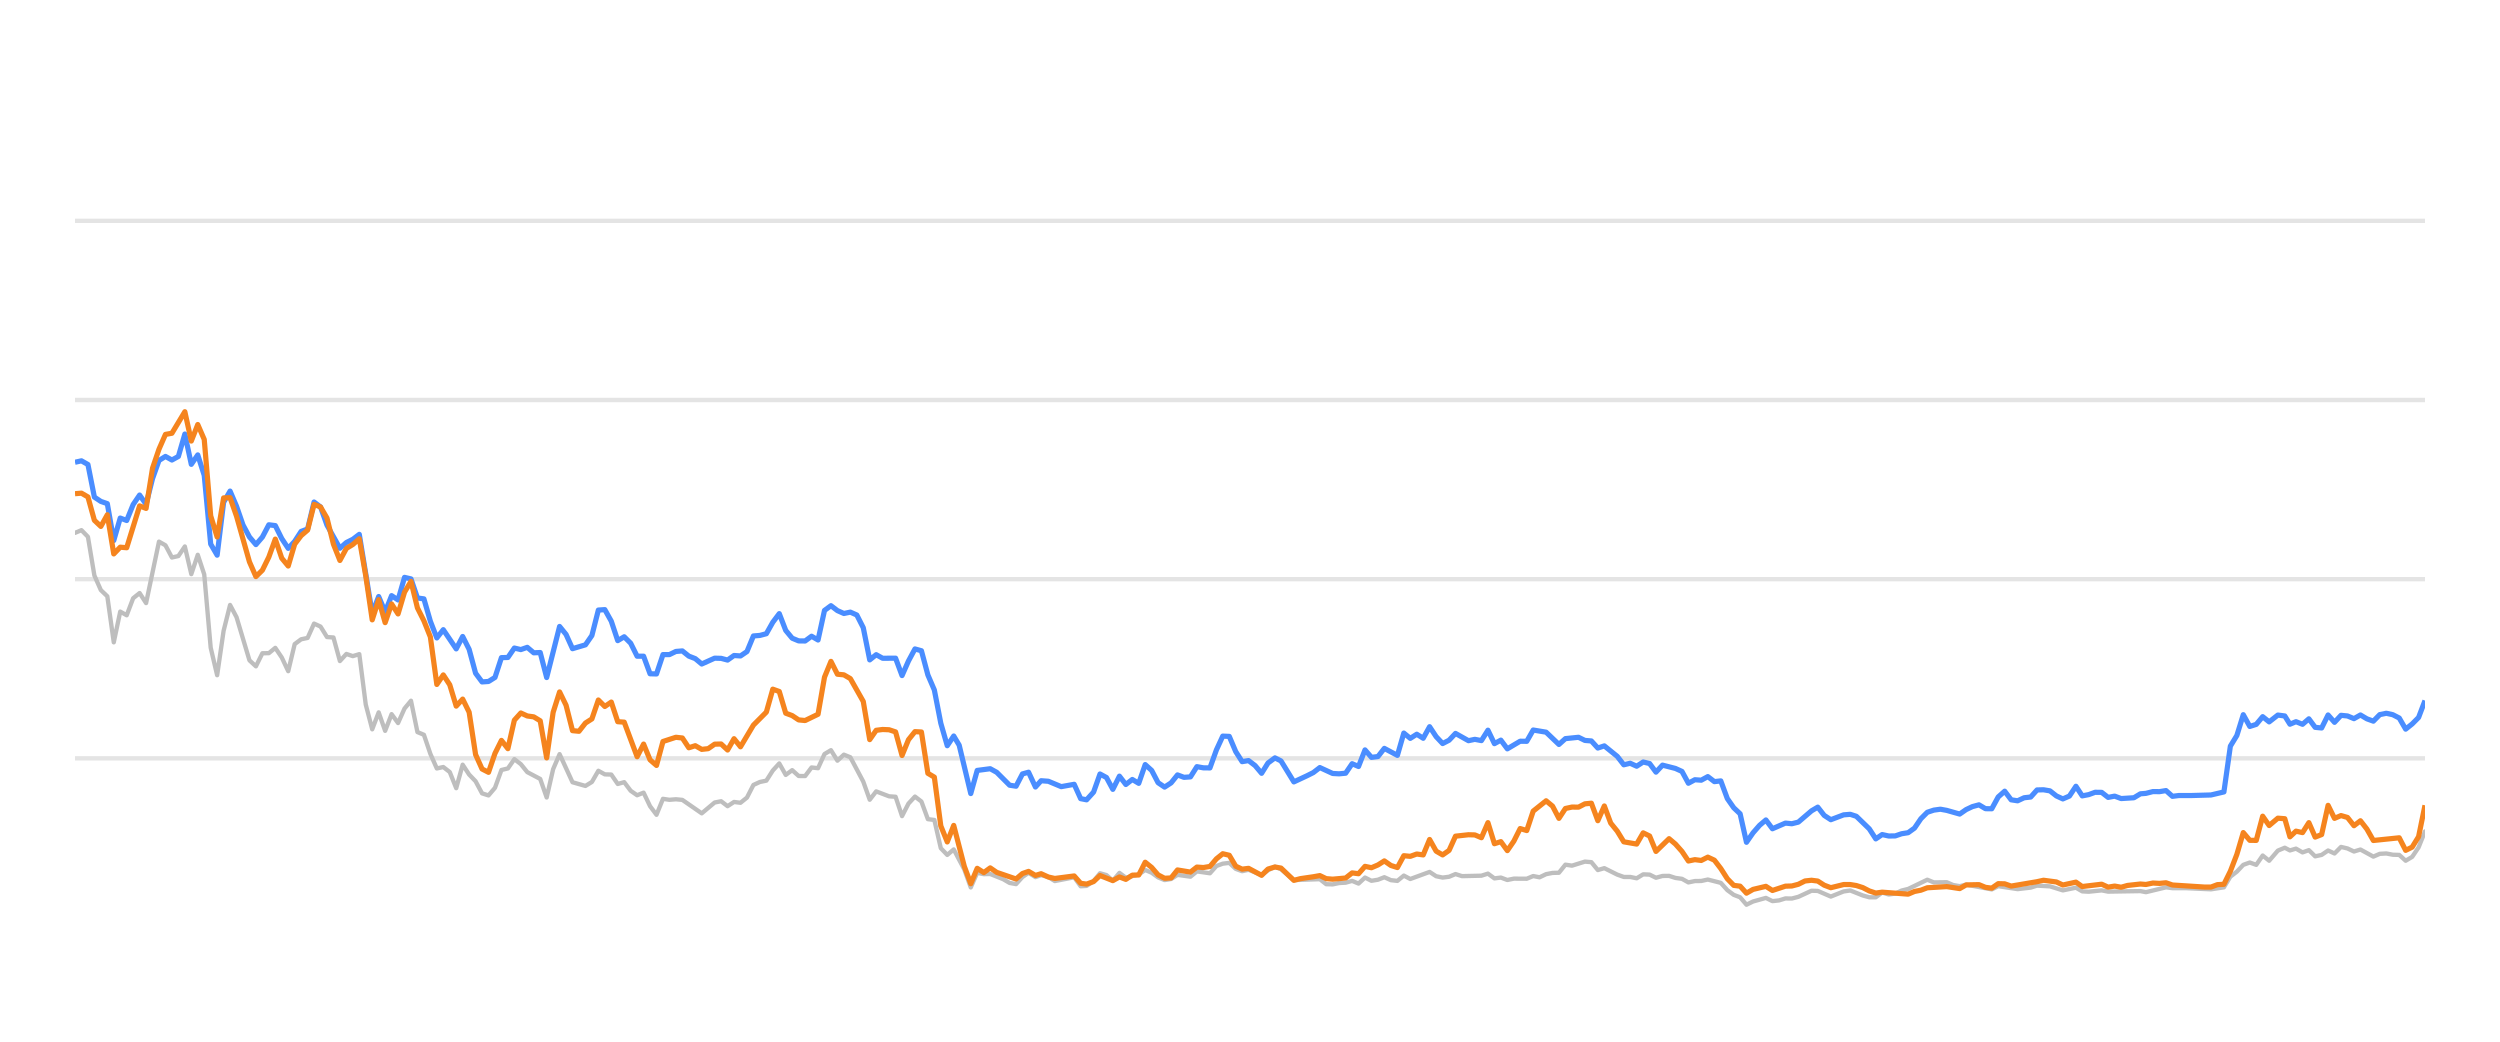
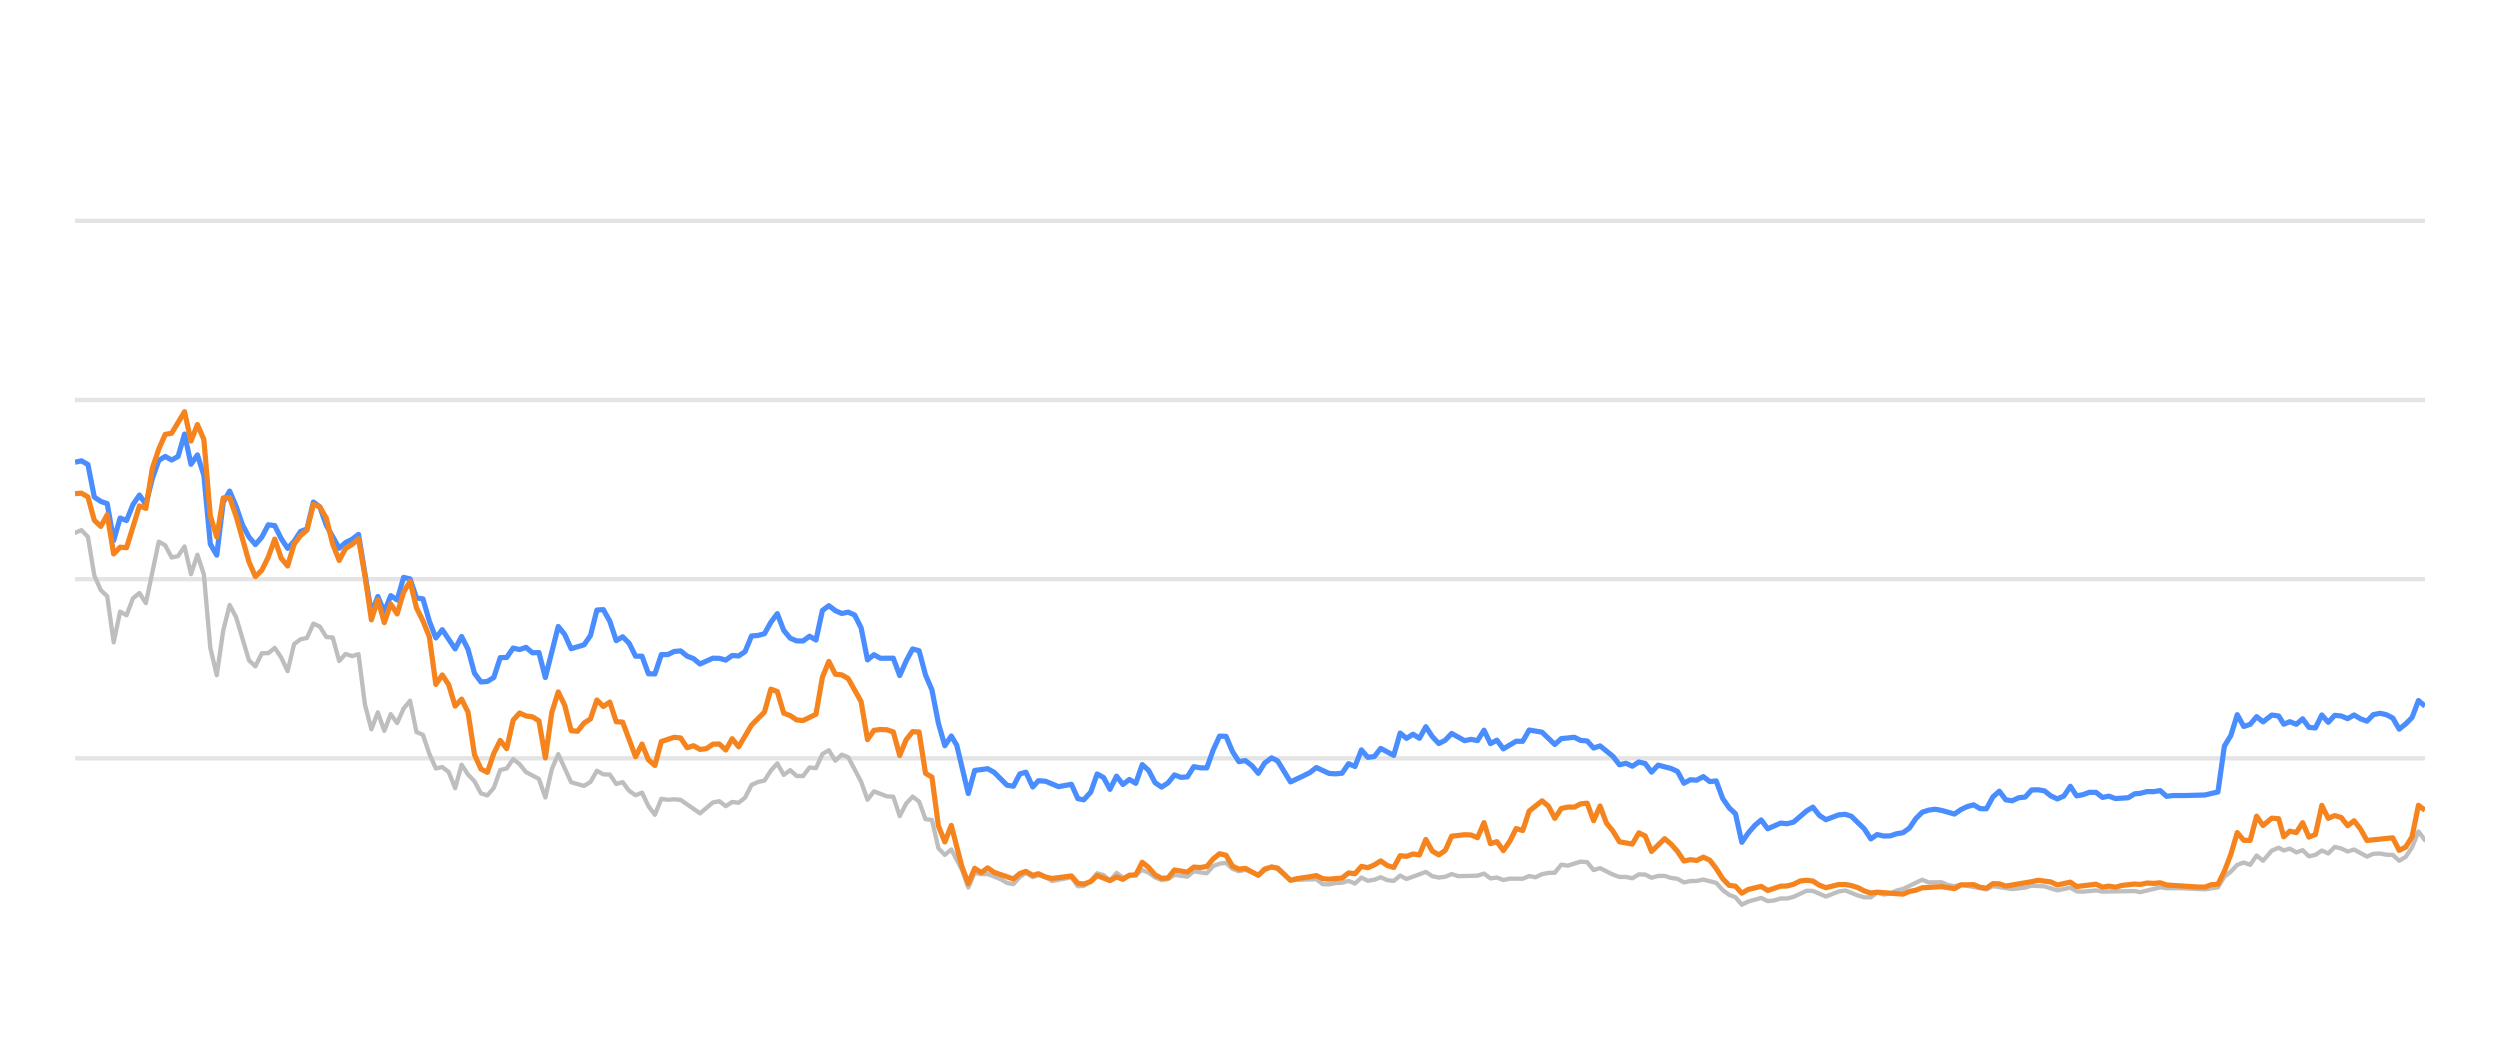
<svg xmlns="http://www.w3.org/2000/svg" width="288pt" height="120pt" viewBox="0 0 288 120" version="1.1">
  <defs>
    <style type="text/css">*{stroke-linejoin: round; stroke-linecap: butt}</style>
  </defs>
  <g id="figure_1">
    <g id="patch_1">
      <path d="M 0 120  L 288 120  L 288 0  L 0 0  L 0 120  z " style="fill: none; opacity: 0" />
    </g>
    <g id="axes_1">
      <g id="patch_2">
        <path d="M 8.64 108  L 279.36 108  L 279.36 4.8  L 8.64 4.8  L 8.64 108  z " style="fill: none" />
      </g>
      <g id="matplotlib.axis_1" />
      <g id="matplotlib.axis_2" />
      <g id="line2d_1">
-         <path d="M 8.64 87.36  L 279.36 87.36  " clip-path="url(#p6dafd81bb0)" style="fill: none; stroke: #b2b2b2; stroke-opacity: 0.35; stroke-width: 0.5; stroke-linecap: square" />
+         <path d="M 8.64 87.36  L 279.36 87.36  " clip-path="url(#p01c3def107)" style="fill: none; stroke: #b2b2b2; stroke-opacity: 0.35; stroke-width: 0.5; stroke-linecap: square" />
      </g>
      <g id="line2d_2">
-         <path d="M 8.64 66.72  L 279.36 66.72  " clip-path="url(#p6dafd81bb0)" style="fill: none; stroke: #b2b2b2; stroke-opacity: 0.35; stroke-width: 0.5; stroke-linecap: square" />
+         <path d="M 8.64 66.72  L 279.36 66.72  " clip-path="url(#p01c3def107)" style="fill: none; stroke: #b2b2b2; stroke-opacity: 0.35; stroke-width: 0.5; stroke-linecap: square" />
      </g>
      <g id="line2d_3">
-         <path d="M 8.64 46.08  L 279.36 46.08  " clip-path="url(#p6dafd81bb0)" style="fill: none; stroke: #b2b2b2; stroke-opacity: 0.35; stroke-width: 0.5; stroke-linecap: square" />
+         <path d="M 8.64 46.08  L 279.36 46.08  " clip-path="url(#p01c3def107)" style="fill: none; stroke: #b2b2b2; stroke-opacity: 0.35; stroke-width: 0.5; stroke-linecap: square" />
      </g>
      <g id="line2d_4">
-         <path d="M 8.64 25.44  L 279.36 25.44  " clip-path="url(#p6dafd81bb0)" style="fill: none; stroke: #b2b2b2; stroke-opacity: 0.35; stroke-width: 0.5; stroke-linecap: square" />
+         <path d="M 8.64 25.44  L 279.36 25.44  " clip-path="url(#p01c3def107)" style="fill: none; stroke: #b2b2b2; stroke-opacity: 0.35; stroke-width: 0.5; stroke-linecap: square" />
      </g>
      <g id="line2d_5">
-         <path d="M 8.64 61.385  L 9.384 61.075  L 10.129 61.839  L 10.873 66.297  L 11.617 67.979  L 12.362 68.691  L 13.106 73.996  L 13.85 70.456  L 14.595 70.879  L 15.339 68.918  L 16.083 68.32  L 16.828 69.475  L 18.316 62.396  L 19.061 62.819  L 19.805 64.223  L 20.549 64.057  L 21.294 62.953  L 22.038 66.142  L 22.782 63.913  L 23.527 66.173  L 24.271 74.615  L 25.015 77.783  L 25.76 72.664  L 26.504 69.692  L 27.248 71.096  L 28.737 76.07  L 29.481 76.761  L 30.226 75.255  L 30.97 75.244  L 31.714 74.635  L 32.458 75.74  L 33.203 77.319  L 33.947 74.202  L 34.691 73.645  L 35.436 73.49  L 36.18 71.839  L 36.924 72.179  L 37.669 73.387  L 38.413 73.438  L 39.157 76.152  L 39.902 75.337  L 40.646 75.585  L 41.39 75.358  L 42.135 81.168  L 42.879 84.016  L 43.623 82.066  L 44.368 84.192  L 45.112 82.272  L 45.856 83.294  L 46.601 81.622  L 47.345 80.724  L 48.089 84.336  L 48.834 84.646  L 49.578 86.844  L 50.322 88.526  L 51.067 88.361  L 51.811 88.939  L 52.555 90.797  L 53.3 88.093  L 54.044 89.228  L 54.788 90.002  L 55.533 91.395  L 56.277 91.632  L 57.021 90.755  L 57.766 88.702  L 58.51 88.526  L 59.254 87.453  L 59.999 88.031  L 60.743 88.949  L 62.232 89.734  L 62.976 91.87  L 63.72 88.609  L 64.465 86.875  L 65.953 90.115  L 67.442 90.539  L 68.186 90.084  L 68.931 88.794  L 69.675 89.207  L 70.419 89.228  L 71.164 90.312  L 71.908 90.105  L 72.652 91.096  L 73.397 91.612  L 74.141 91.313  L 74.885 92.871  L 75.629 93.862  L 76.374 92.025  L 77.118 92.138  L 77.862 92.076  L 78.607 92.148  L 80.84 93.696  L 82.328 92.448  L 83.073 92.303  L 83.817 92.871  L 84.561 92.386  L 85.306 92.479  L 86.05 91.88  L 86.794 90.425  L 87.539 90.084  L 88.283 89.93  L 89.027 88.764  L 89.772 87.948  L 90.516 89.269  L 91.26 88.722  L 92.005 89.393  L 92.749 89.403  L 93.493 88.413  L 94.238 88.495  L 94.982 86.865  L 95.726 86.421  L 96.471 87.628  L 97.215 86.937  L 97.959 87.236  L 99.448 90.043  L 100.192 92.128  L 100.937 91.168  L 102.425 91.736  L 103.17 91.787  L 103.914 94.016  L 104.658 92.572  L 105.403 91.767  L 106.147 92.334  L 106.891 94.367  L 107.636 94.46  L 108.38 97.711  L 109.124 98.485  L 109.869 97.855  L 111.088 100.167  L 111.832 102.231  L 112.574 100.549  L 113.335 100.704  L 114.073 100.683  L 115.564 101.282  L 116.306 101.715  L 117.05 101.849  L 117.786 101.034  L 118.491 100.549  L 119.283 101.044  L 119.934 100.817  L 120.77 101.034  L 121.514 101.498  L 123.746 101.065  L 124.493 102.097  L 125.174 102.056  L 125.979 101.498  L 126.72 100.601  L 127.463 100.807  L 128.198 101.457  L 128.959 100.559  L 129.696 101.106  L 131.182 100.745  L 131.928 100.219  L 132.672 100.539  L 133.411 101.075  L 134.162 101.385  L 134.909 101.261  L 135.648 100.786  L 137.14 100.993  L 137.883 100.384  L 139.385 100.601  L 140.131 99.765  L 140.862 99.496  L 141.612 99.403  L 142.357 100.095  L 143.094 100.363  L 143.834 100.198  L 145.335 100.797  L 146.073 100.26  L 146.873 99.837  L 147.571 100.136  L 149.053 101.385  L 152.044 101.282  L 152.779 101.86  L 153.524 101.88  L 154.262 101.725  L 155.018 101.684  L 155.764 101.478  L 156.503 101.787  L 157.249 101.096  L 157.991 101.467  L 158.742 101.344  L 159.475 101.055  L 160.232 101.395  L 160.98 101.478  L 161.72 100.869  L 162.464 101.261  L 164.69 100.446  L 165.444 100.941  L 166.191 101.096  L 166.932 101.003  L 167.674 100.693  L 168.421 100.931  L 170.659 100.879  L 171.411 100.642  L 172.157 101.189  L 172.899 101.096  L 173.645 101.375  L 174.397 101.22  L 175.882 101.23  L 176.626 100.92  L 177.354 101.065  L 178.111 100.704  L 178.856 100.559  L 179.588 100.539  L 180.335 99.61  L 181.094 99.723  L 182.579 99.259  L 183.326 99.321  L 184.07 100.229  L 184.818 100.012  L 186.308 100.755  L 187.06 101.024  L 187.799 101.024  L 188.546 101.178  L 189.294 100.724  L 190.033 100.755  L 190.767 101.117  L 191.523 100.91  L 192.277 100.9  L 193.01 101.137  L 193.762 101.24  L 194.504 101.653  L 195.249 101.498  L 195.983 101.488  L 196.742 101.323  L 198.235 101.705  L 198.987 102.541  L 199.729 103.088  L 200.461 103.366  L 201.194 104.223  L 201.954 103.851  L 203.432 103.439  L 204.184 103.81  L 204.933 103.728  L 205.68 103.5  L 206.419 103.511  L 207.169 103.315  L 208.686 102.613  L 209.407 102.634  L 210.91 103.284  L 212.384 102.696  L 213.15 102.582  L 214.597 103.16  L 215.341 103.366  L 216.089 103.366  L 216.824 102.819  L 217.583 103.046  L 218.333 102.943  L 219.062 102.592  L 219.818 102.407  L 222.026 101.344  L 222.782 101.653  L 224.266 101.633  L 224.99 101.952  L 225.757 102.087  L 226.5 101.911  L 229.451 102.458  L 230.195 102.087  L 232.427 102.427  L 233.937 102.252  L 234.667 102.025  L 236.155 102.107  L 237.642 102.572  L 239.147 102.262  L 239.873 102.685  L 240.62 102.726  L 242.113 102.572  L 242.857 102.716  L 246.574 102.654  L 247.212 102.778  L 249.522 102.221  L 250.263 102.314  L 251.763 102.314  L 254.707 102.448  L 256.194 102.221  L 256.938 100.993  L 257.686 100.415  L 258.426 99.63  L 259.175 99.362  L 259.919 99.63  L 260.661 98.557  L 261.408 99.156  L 262.41 97.99  L 263.207 97.659  L 263.801 97.969  L 264.497 97.763  L 265.252 98.196  L 265.981 97.938  L 266.707 98.65  L 267.451 98.485  L 268.196 97.979  L 268.936 98.32  L 269.685 97.566  L 270.433 97.742  L 271.178 98.093  L 271.923 97.866  L 273.411 98.681  L 274.149 98.361  L 274.903 98.32  L 275.65 98.464  L 276.392 98.485  L 277.133 99.156  L 277.882 98.712  L 278.62 97.618  L 279.36 95.781  L 279.36 95.781  " clip-path="url(#p6dafd81bb0)" style="fill: none; stroke: #bebebe; stroke-width: 0.5; stroke-linecap: round" />
+         <path d="M 8.64 61.385  L 9.382 61.075  L 10.125 61.839  L 10.867 66.297  L 11.609 67.979  L 12.351 68.691  L 13.094 73.996  L 13.836 70.456  L 14.578 70.879  L 15.32 68.918  L 16.063 68.32  L 16.805 69.475  L 18.289 62.396  L 19.032 62.819  L 19.774 64.223  L 20.516 64.057  L 21.258 62.953  L 22.001 66.142  L 22.743 63.913  L 23.485 66.173  L 24.227 74.615  L 24.97 77.783  L 25.712 72.664  L 26.454 69.692  L 27.196 71.096  L 28.681 76.07  L 29.423 76.761  L 30.165 75.255  L 30.908 75.244  L 31.65 74.635  L 32.392 75.74  L 33.134 77.319  L 33.877 74.202  L 34.619 73.645  L 35.361 73.49  L 36.104 71.839  L 36.846 72.179  L 37.588 73.387  L 38.33 73.438  L 39.073 76.152  L 39.815 75.337  L 40.557 75.585  L 41.299 75.358  L 42.042 81.168  L 42.784 84.016  L 43.526 82.066  L 44.268 84.192  L 45.011 82.272  L 45.753 83.294  L 46.495 81.622  L 47.237 80.724  L 47.98 84.336  L 48.722 84.646  L 49.464 86.844  L 50.206 88.526  L 50.949 88.361  L 51.691 88.939  L 52.433 90.797  L 53.175 88.093  L 53.918 89.228  L 54.66 90.002  L 55.402 91.395  L 56.144 91.632  L 56.887 90.755  L 57.629 88.702  L 58.371 88.526  L 59.114 87.453  L 59.856 88.031  L 60.598 88.949  L 62.083 89.734  L 62.825 91.87  L 63.567 88.609  L 64.309 86.875  L 65.794 90.115  L 67.278 90.539  L 68.021 90.084  L 68.763 88.794  L 69.505 89.207  L 70.247 89.228  L 70.99 90.312  L 71.732 90.105  L 72.474 91.096  L 73.216 91.612  L 73.959 91.313  L 74.701 92.871  L 75.443 93.862  L 76.185 92.025  L 76.928 92.138  L 77.67 92.076  L 78.412 92.148  L 80.639 93.696  L 82.123 92.448  L 82.866 92.303  L 83.608 92.871  L 84.35 92.386  L 85.093 92.479  L 85.835 91.88  L 86.577 90.425  L 87.319 90.084  L 88.062 89.93  L 88.804 88.764  L 89.546 87.948  L 90.288 89.269  L 91.031 88.722  L 91.773 89.393  L 92.515 89.403  L 93.257 88.413  L 94 88.495  L 94.742 86.865  L 95.484 86.421  L 96.226 87.628  L 96.969 86.937  L 97.711 87.236  L 99.195 90.043  L 99.938 92.128  L 100.68 91.168  L 102.164 91.736  L 102.907 91.787  L 103.649 94.016  L 104.391 92.572  L 105.133 91.767  L 105.876 92.334  L 106.618 94.367  L 107.36 94.46  L 108.103 97.711  L 108.845 98.485  L 109.587 97.855  L 110.804 100.167  L 111.545 102.231  L 112.284 100.549  L 113.044 100.704  L 113.78 100.683  L 115.267 101.282  L 116.007 101.715  L 116.749 101.849  L 117.482 101.034  L 118.185 100.549  L 118.975 101.044  L 119.624 100.817  L 120.458 101.034  L 121.2 101.498  L 123.426 101.065  L 124.171 102.097  L 124.85 102.056  L 125.652 101.498  L 126.391 100.601  L 127.132 100.807  L 127.866 101.457  L 128.625 100.559  L 129.359 101.106  L 130.841 100.745  L 131.585 100.219  L 132.327 100.539  L 133.064 101.075  L 133.813 101.385  L 134.558 101.261  L 135.295 100.786  L 136.782 100.993  L 137.523 100.384  L 139.021 100.601  L 139.765 99.765  L 140.495 99.496  L 141.242 99.403  L 141.985 100.095  L 142.72 100.363  L 143.458 100.198  L 144.955 100.797  L 145.691 100.26  L 146.488 99.837  L 147.184 100.136  L 148.663 101.385  L 151.645 101.282  L 152.378 101.86  L 153.121 101.88  L 153.857 101.725  L 154.61 101.684  L 155.355 101.478  L 156.092 101.787  L 156.835 101.096  L 157.575 101.467  L 158.324 101.344  L 159.055 101.055  L 159.811 101.395  L 160.557 101.478  L 161.294 100.869  L 162.036 101.261  L 164.256 100.446  L 165.008 100.941  L 165.752 101.096  L 166.491 101.003  L 167.231 100.693  L 167.977 100.931  L 170.208 100.879  L 170.958 100.642  L 171.702 101.189  L 172.442 101.096  L 173.186 101.375  L 173.936 101.22  L 175.417 101.23  L 176.159 100.92  L 176.885 101.065  L 177.64 100.704  L 178.383 100.559  L 179.112 100.539  L 179.857 99.61  L 180.615 99.723  L 182.095 99.259  L 182.841 99.321  L 183.582 100.229  L 184.328 100.012  L 185.814 100.755  L 186.563 101.024  L 187.3 101.024  L 188.045 101.178  L 188.792 100.724  L 189.528 100.755  L 190.26 101.117  L 191.014 100.91  L 191.766 100.9  L 192.497 101.137  L 193.247 101.24  L 193.987 101.653  L 194.73 101.498  L 195.462 101.488  L 196.219 101.323  L 197.707 101.705  L 198.458 102.541  L 199.198 103.088  L 199.928 103.366  L 200.658 104.223  L 201.417 103.851  L 202.89 103.439  L 203.64 103.81  L 204.387 103.728  L 205.132 103.5  L 205.869 103.511  L 206.616 103.315  L 208.13 102.613  L 208.848 102.634  L 210.347 103.284  L 211.817 102.696  L 212.581 102.582  L 214.024 103.16  L 214.766 103.366  L 215.512 103.366  L 216.245 102.819  L 217.002 103.046  L 217.749 102.943  L 218.477 102.592  L 219.23 102.407  L 221.433 101.344  L 222.186 101.653  L 223.666 101.633  L 224.389 101.952  L 225.153 102.087  L 225.894 101.911  L 228.837 102.458  L 229.579 102.087  L 231.804 102.427  L 233.31 102.252  L 234.039 102.025  L 235.523 102.107  L 237.005 102.572  L 238.506 102.262  L 239.23 102.685  L 239.974 102.726  L 241.464 102.572  L 242.206 102.716  L 245.912 102.654  L 246.549 102.778  L 248.852 102.221  L 249.591 102.314  L 251.086 102.314  L 254.022 102.448  L 255.506 102.221  L 256.248 100.993  L 256.993 100.415  L 257.731 99.63  L 258.478 99.362  L 259.22 99.63  L 259.96 98.557  L 260.705 99.156  L 261.704 97.99  L 262.499 97.659  L 263.091 97.969  L 263.785 97.763  L 264.539 98.196  L 265.265 97.938  L 265.989 98.65  L 266.731 98.485  L 267.474 97.979  L 268.212 98.32  L 268.959 97.566  L 269.705 97.742  L 270.448 98.093  L 271.191 97.866  L 272.675 98.681  L 273.41 98.361  L 274.163 98.32  L 274.908 98.464  L 275.647 98.485  L 276.386 99.156  L 277.133 98.712  L 277.869 97.618  L 278.607 95.781  L 279.36 96.792  L 279.36 96.792  " clip-path="url(#p01c3def107)" style="fill: none; stroke: #bebebe; stroke-width: 0.5; stroke-linecap: round" />
      </g>
      <g id="line2d_6">
-         <path d="M 8.64 53.252  L 9.384 53.087  L 10.129 53.51  L 10.873 57.267  L 11.617 57.762  L 12.362 58.02  L 13.106 62.262  L 13.85 59.682  L 14.595 59.96  L 15.339 58.123  L 16.083 57.03  L 16.828 58.092  L 17.572 55.131  L 18.316 53.046  L 19.061 52.582  L 19.805 52.994  L 20.549 52.582  L 21.294 50.002  L 22.038 53.49  L 22.782 52.406  L 23.527 54.759  L 24.271 62.675  L 25.015 63.954  L 25.76 57.865  L 26.504 56.575  L 27.248 58.32  L 27.993 60.476  L 28.737 61.859  L 29.481 62.736  L 30.226 61.87  L 30.97 60.456  L 31.714 60.549  L 32.458 62.045  L 33.203 63.17  L 33.947 62.365  L 34.691 61.219  L 35.436 60.941  L 36.18 57.834  L 36.924 58.402  L 37.669 60.497  L 39.157 63.16  L 39.902 62.499  L 40.646 62.128  L 41.39 61.56  L 42.879 70.662  L 43.623 68.722  L 44.368 70.487  L 45.112 68.619  L 45.856 69.114  L 46.601 66.514  L 47.345 66.689  L 48.089 68.887  L 48.834 68.99  L 49.578 71.57  L 50.322 73.49  L 51.067 72.54  L 52.555 74.749  L 53.3 73.325  L 54.044 74.801  L 54.788 77.556  L 55.533 78.557  L 56.277 78.505  L 57.021 78.041  L 57.766 75.76  L 58.51 75.74  L 59.254 74.656  L 59.999 74.832  L 60.743 74.574  L 61.487 75.203  L 62.232 75.172  L 62.976 78.051  L 64.465 72.169  L 65.209 73.087  L 65.953 74.728  L 67.442 74.285  L 68.186 73.211  L 68.931 70.28  L 69.675 70.229  L 70.419 71.56  L 71.164 73.8  L 71.908 73.356  L 72.652 74.099  L 73.397 75.595  L 74.141 75.595  L 74.885 77.618  L 75.629 77.639  L 76.374 75.409  L 77.118 75.409  L 77.862 75.048  L 78.607 74.986  L 79.351 75.585  L 80.095 75.874  L 80.84 76.493  L 82.328 75.822  L 83.073 75.843  L 83.817 76.039  L 84.561 75.513  L 85.306 75.564  L 86.05 75.059  L 86.794 73.263  L 87.539 73.201  L 88.283 73.005  L 89.027 71.684  L 89.772 70.693  L 90.516 72.623  L 91.26 73.521  L 92.005 73.83  L 92.749 73.841  L 93.493 73.294  L 94.238 73.727  L 94.982 70.322  L 95.726 69.775  L 96.471 70.342  L 97.215 70.673  L 97.959 70.518  L 98.704 70.848  L 99.448 72.313  L 100.192 76.018  L 100.937 75.42  L 101.681 75.833  L 103.17 75.822  L 103.914 77.824  L 104.658 76.142  L 105.403 74.759  L 106.147 74.966  L 106.891 77.752  L 107.636 79.486  L 108.38 83.315  L 109.124 85.905  L 109.869 84.79  L 110.497 85.843  L 111.832 91.416  L 112.574 88.753  L 114.073 88.557  L 114.822 88.97  L 116.306 90.456  L 117.05 90.57  L 117.786 89.156  L 118.491 88.96  L 119.283 90.662  L 119.934 89.94  L 120.77 90.002  L 122.254 90.621  L 123.746 90.353  L 124.493 92.004  L 125.174 92.138  L 125.979 91.251  L 126.72 89.166  L 127.463 89.568  L 128.198 90.931  L 128.959 89.414  L 129.696 90.373  L 130.442 89.796  L 131.182 90.239  L 131.928 88.082  L 132.672 88.753  L 133.411 90.167  L 134.162 90.673  L 134.909 90.188  L 135.648 89.269  L 136.393 89.548  L 137.14 89.496  L 137.883 88.32  L 138.626 88.454  L 139.385 88.464  L 140.131 86.39  L 140.862 84.801  L 141.612 84.832  L 142.357 86.586  L 143.094 87.742  L 143.834 87.618  L 144.589 88.196  L 145.335 89.083  L 146.073 87.897  L 146.873 87.308  L 147.571 87.659  L 149.053 90.074  L 150.554 89.372  L 151.294 89.001  L 152.044 88.423  L 153.524 89.104  L 154.262 89.145  L 155.018 89.073  L 155.764 87.979  L 156.503 88.299  L 157.249 86.39  L 157.991 87.246  L 158.742 87.154  L 159.475 86.214  L 160.98 87.019  L 161.72 84.45  L 162.464 85.059  L 163.211 84.584  L 163.954 85.048  L 164.69 83.717  L 165.444 84.863  L 166.191 85.657  L 166.932 85.275  L 167.674 84.491  L 169.167 85.327  L 169.903 85.172  L 170.659 85.317  L 171.411 84.12  L 172.157 85.668  L 172.899 85.265  L 173.645 86.266  L 175.123 85.389  L 175.882 85.399  L 176.626 84.099  L 178.111 84.347  L 179.588 85.76  L 180.335 85.09  L 181.845 84.935  L 182.579 85.296  L 183.326 85.358  L 184.07 86.173  L 184.818 85.926  L 186.308 87.133  L 187.06 88.103  L 187.799 87.928  L 188.546 88.268  L 189.294 87.783  L 190.033 87.959  L 190.767 88.949  L 191.523 88.144  L 193.01 88.526  L 193.762 88.867  L 194.504 90.229  L 195.249 89.826  L 195.983 89.878  L 196.742 89.465  L 197.498 90.043  L 198.235 89.961  L 198.987 91.994  L 199.729 93.057  L 200.461 93.748  L 201.194 97.03  L 201.954 95.936  L 202.702 95.079  L 203.432 94.46  L 204.184 95.472  L 205.68 94.821  L 206.419 94.894  L 207.169 94.708  L 208.686 93.408  L 209.407 92.984  L 210.148 93.934  L 210.91 94.429  L 212.384 93.872  L 213.15 93.81  L 213.85 94.037  L 215.341 95.482  L 216.089 96.638  L 216.824 96.142  L 217.583 96.307  L 218.333 96.297  L 219.062 96.049  L 219.818 95.926  L 220.549 95.399  L 221.285 94.316  L 222.026 93.573  L 222.782 93.325  L 223.533 93.222  L 224.266 93.356  L 225.757 93.779  L 226.5 93.263  L 227.222 92.922  L 227.978 92.716  L 228.724 93.16  L 229.451 93.17  L 230.195 91.808  L 230.941 91.147  L 231.686 92.138  L 232.427 92.252  L 233.182 91.901  L 233.937 91.818  L 234.667 91.003  L 235.412 90.982  L 236.155 91.106  L 236.899 91.694  L 237.642 92.035  L 238.398 91.705  L 239.147 90.58  L 239.873 91.684  L 240.62 91.54  L 241.359 91.271  L 242.113 91.282  L 242.857 91.86  L 243.608 91.715  L 244.356 91.994  L 245.827 91.901  L 246.574 91.447  L 247.212 91.395  L 248.021 91.189  L 248.774 91.199  L 249.522 91.075  L 250.263 91.736  L 251.017 91.643  L 252.506 91.643  L 254.707 91.581  L 256.194 91.23  L 256.938 85.956  L 257.686 84.728  L 258.426 82.334  L 259.175 83.686  L 259.919 83.449  L 260.661 82.561  L 261.408 83.16  L 262.41 82.375  L 263.207 82.479  L 263.801 83.428  L 264.497 83.139  L 265.252 83.438  L 265.981 82.809  L 266.707 83.789  L 267.451 83.862  L 268.196 82.365  L 268.936 83.211  L 269.685 82.406  L 270.433 82.479  L 271.178 82.788  L 271.923 82.365  L 272.668 82.809  L 273.411 83.077  L 274.149 82.324  L 274.903 82.169  L 275.65 82.334  L 276.392 82.716  L 277.133 83.996  L 277.882 83.397  L 278.62 82.654  L 279.36 80.704  L 279.36 80.704  " clip-path="url(#p6dafd81bb0)" style="fill: none; stroke: #4a8dff; stroke-width: 0.6" />
+         <path d="M 8.64 53.252  L 9.382 53.087  L 10.125 53.51  L 10.867 57.267  L 11.609 57.762  L 12.351 58.02  L 13.094 62.262  L 13.836 59.682  L 14.578 59.96  L 15.32 58.123  L 16.063 57.03  L 16.805 58.092  L 17.547 55.131  L 18.289 53.046  L 19.032 52.582  L 19.774 52.994  L 20.516 52.582  L 21.258 50.002  L 22.001 53.49  L 22.743 52.406  L 23.485 54.759  L 24.227 62.675  L 24.97 63.954  L 25.712 57.865  L 26.454 56.575  L 27.196 58.32  L 27.939 60.476  L 28.681 61.859  L 29.423 62.736  L 30.165 61.87  L 30.908 60.456  L 31.65 60.549  L 32.392 62.045  L 33.134 63.17  L 33.877 62.365  L 34.619 61.219  L 35.361 60.941  L 36.104 57.834  L 36.846 58.402  L 37.588 60.497  L 39.073 63.16  L 39.815 62.499  L 40.557 62.128  L 41.299 61.56  L 42.784 70.662  L 43.526 68.722  L 44.268 70.487  L 45.011 68.619  L 45.753 69.114  L 46.495 66.514  L 47.237 66.689  L 47.98 68.887  L 48.722 68.99  L 49.464 71.57  L 50.206 73.49  L 50.949 72.54  L 52.433 74.749  L 53.175 73.325  L 53.918 74.801  L 54.66 77.556  L 55.402 78.557  L 56.144 78.505  L 56.887 78.041  L 57.629 75.76  L 58.371 75.74  L 59.114 74.656  L 59.856 74.832  L 60.598 74.574  L 61.34 75.203  L 62.083 75.172  L 62.825 78.051  L 64.309 72.169  L 65.052 73.087  L 65.794 74.728  L 67.278 74.285  L 68.021 73.211  L 68.763 70.28  L 69.505 70.229  L 70.247 71.56  L 70.99 73.8  L 71.732 73.356  L 72.474 74.099  L 73.216 75.595  L 73.959 75.595  L 74.701 77.618  L 75.443 77.639  L 76.185 75.409  L 76.928 75.409  L 77.67 75.048  L 78.412 74.986  L 79.154 75.585  L 79.897 75.874  L 80.639 76.493  L 82.123 75.822  L 82.866 75.843  L 83.608 76.039  L 84.35 75.513  L 85.093 75.564  L 85.835 75.059  L 86.577 73.263  L 87.319 73.201  L 88.062 73.005  L 88.804 71.684  L 89.546 70.693  L 90.288 72.623  L 91.031 73.521  L 91.773 73.83  L 92.515 73.841  L 93.257 73.294  L 94 73.727  L 94.742 70.322  L 95.484 69.775  L 96.226 70.342  L 96.969 70.673  L 97.711 70.518  L 98.453 70.848  L 99.195 72.313  L 99.938 76.018  L 100.68 75.42  L 101.422 75.833  L 102.907 75.822  L 103.649 77.824  L 104.391 76.142  L 105.133 74.759  L 105.876 74.966  L 106.618 77.752  L 107.36 79.486  L 108.103 83.315  L 108.845 85.905  L 109.587 84.79  L 110.214 85.843  L 111.545 91.416  L 112.284 88.753  L 113.78 88.557  L 114.526 88.97  L 116.007 90.456  L 116.749 90.57  L 117.482 89.156  L 118.185 88.96  L 118.975 90.662  L 119.624 89.94  L 120.458 90.002  L 121.938 90.621  L 123.426 90.353  L 124.171 92.004  L 124.85 92.138  L 125.652 91.251  L 126.391 89.166  L 127.132 89.568  L 127.866 90.931  L 128.625 89.414  L 129.359 90.373  L 130.103 89.796  L 130.841 90.239  L 131.585 88.082  L 132.327 88.753  L 133.064 90.167  L 133.813 90.673  L 134.558 90.188  L 135.295 89.269  L 136.037 89.548  L 136.782 89.496  L 137.523 88.32  L 138.264 88.454  L 139.021 88.464  L 139.765 86.39  L 140.495 84.801  L 141.242 84.832  L 141.985 86.586  L 142.72 87.742  L 143.458 87.618  L 144.211 88.196  L 144.955 89.083  L 145.691 87.897  L 146.488 87.308  L 147.184 87.659  L 148.663 90.074  L 150.159 89.372  L 150.897 89.001  L 151.645 88.423  L 153.121 89.104  L 153.857 89.145  L 154.61 89.073  L 155.355 87.979  L 156.092 88.299  L 156.835 86.39  L 157.575 87.246  L 158.324 87.154  L 159.055 86.214  L 160.557 87.019  L 161.294 84.45  L 162.036 85.059  L 162.781 84.584  L 163.522 85.048  L 164.256 83.717  L 165.008 84.863  L 165.752 85.657  L 166.491 85.275  L 167.231 84.491  L 168.721 85.327  L 169.454 85.172  L 170.208 85.317  L 170.958 84.12  L 171.702 85.668  L 172.442 85.265  L 173.186 86.266  L 174.66 85.389  L 175.417 85.399  L 176.159 84.099  L 177.64 84.347  L 179.112 85.76  L 179.857 85.09  L 181.363 84.935  L 182.095 85.296  L 182.841 85.358  L 183.582 86.173  L 184.328 85.926  L 185.814 87.133  L 186.563 88.103  L 187.3 87.928  L 188.045 88.268  L 188.792 87.783  L 189.528 87.959  L 190.26 88.949  L 191.014 88.144  L 192.497 88.526  L 193.247 88.867  L 193.987 90.229  L 194.73 89.826  L 195.462 89.878  L 196.219 89.465  L 196.972 90.043  L 197.707 89.961  L 198.458 91.994  L 199.198 93.057  L 199.928 93.748  L 200.658 97.03  L 201.417 95.936  L 202.162 95.079  L 202.89 94.46  L 203.64 95.472  L 205.132 94.821  L 205.869 94.894  L 206.616 94.708  L 208.13 93.408  L 208.848 92.984  L 209.587 93.934  L 210.347 94.429  L 211.817 93.872  L 212.581 93.81  L 213.279 94.037  L 214.766 95.482  L 215.512 96.638  L 216.245 96.142  L 217.002 96.307  L 217.749 96.297  L 218.477 96.049  L 219.23 95.926  L 219.96 95.399  L 220.694 94.316  L 221.433 93.573  L 222.186 93.325  L 222.935 93.222  L 223.666 93.356  L 225.153 93.779  L 225.894 93.263  L 226.614 92.922  L 227.368 92.716  L 228.111 93.16  L 228.837 93.17  L 229.579 91.808  L 230.323 91.147  L 231.066 92.138  L 231.804 92.252  L 232.558 91.901  L 233.31 91.818  L 234.039 91.003  L 234.781 90.982  L 235.523 91.106  L 236.264 91.694  L 237.005 92.035  L 237.759 91.705  L 238.506 90.58  L 239.23 91.684  L 239.974 91.54  L 240.711 91.271  L 241.464 91.282  L 242.206 91.86  L 242.954 91.715  L 243.7 91.994  L 245.167 91.901  L 245.912 91.447  L 246.549 91.395  L 247.355 91.189  L 248.106 91.199  L 248.852 91.075  L 249.591 91.736  L 250.343 91.643  L 251.828 91.643  L 254.022 91.581  L 255.506 91.23  L 256.248 85.956  L 256.993 84.728  L 257.731 82.334  L 258.478 83.686  L 259.22 83.449  L 259.96 82.561  L 260.705 83.16  L 261.704 82.375  L 262.499 82.479  L 263.091 83.428  L 263.785 83.139  L 264.539 83.438  L 265.265 82.809  L 265.989 83.789  L 266.731 83.862  L 267.474 82.365  L 268.212 83.211  L 268.959 82.406  L 269.705 82.479  L 270.448 82.788  L 271.191 82.365  L 271.934 82.809  L 272.675 83.077  L 273.41 82.324  L 274.163 82.169  L 274.908 82.334  L 275.647 82.716  L 276.386 83.996  L 277.133 83.397  L 277.869 82.654  L 278.607 80.704  L 279.36 81.354  L 279.36 81.354  " clip-path="url(#p01c3def107)" style="fill: none; stroke: #4a8dff; stroke-width: 0.6" />
      </g>
      <g id="line2d_7">
-         <path d="M 8.64 56.875  L 9.384 56.813  L 10.129 57.246  L 10.873 59.94  L 11.617 60.642  L 12.362 59.3  L 13.106 63.81  L 13.85 63.036  L 14.595 63.098  L 16.083 58.278  L 16.828 58.567  L 17.572 53.934  L 18.316 51.746  L 19.061 50.043  L 19.805 49.909  L 21.294 47.432  L 22.038 50.807  L 22.782 48.908  L 23.527 50.621  L 24.271 59.424  L 25.015 61.859  L 25.76 57.36  L 26.504 57.329  L 27.248 59.465  L 28.737 64.728  L 29.481 66.421  L 30.226 65.688  L 30.97 64.171  L 31.714 62.107  L 32.458 64.305  L 33.203 65.203  L 33.947 62.685  L 34.691 61.704  L 35.436 61.065  L 36.18 58.103  L 36.924 58.402  L 37.669 59.682  L 38.413 62.695  L 39.157 64.563  L 39.902 63.18  L 40.646 62.726  L 41.39 62.066  L 42.135 66.338  L 42.879 71.405  L 43.623 69.083  L 44.368 71.725  L 45.112 69.579  L 45.856 70.724  L 46.601 68.216  L 47.345 66.978  L 48.089 70.033  L 48.834 71.519  L 49.578 73.376  L 50.322 78.846  L 51.067 77.752  L 51.811 78.887  L 52.555 81.343  L 53.3 80.538  L 54.044 82.045  L 54.788 86.927  L 55.533 88.588  L 56.277 88.97  L 57.021 86.792  L 57.766 85.296  L 58.51 86.245  L 59.254 82.964  L 59.999 82.138  L 60.743 82.479  L 61.487 82.582  L 62.232 83.036  L 62.976 87.308  L 63.72 82.066  L 64.465 79.713  L 65.209 81.24  L 65.953 84.171  L 66.698 84.243  L 67.442 83.294  L 68.186 82.819  L 68.931 80.642  L 69.675 81.385  L 70.419 80.879  L 71.164 83.139  L 71.908 83.191  L 73.397 87.174  L 74.141 85.719  L 74.885 87.535  L 75.629 88.175  L 76.374 85.42  L 77.862 84.935  L 78.607 85.017  L 79.351 86.142  L 80.095 85.905  L 80.84 86.328  L 81.584 86.245  L 82.328 85.729  L 83.073 85.709  L 83.817 86.4  L 84.561 85.1  L 85.306 86.029  L 86.794 83.531  L 88.283 82.035  L 89.027 79.393  L 89.772 79.661  L 90.516 82.159  L 91.26 82.437  L 92.005 82.933  L 92.749 83.005  L 94.238 82.283  L 94.982 78.01  L 95.726 76.194  L 96.471 77.67  L 97.215 77.742  L 97.959 78.175  L 99.448 80.807  L 100.192 85.203  L 100.937 84.13  L 101.681 84.037  L 102.425 84.068  L 103.17 84.316  L 103.914 87.03  L 104.658 85.213  L 105.403 84.285  L 106.147 84.326  L 106.891 89.083  L 107.636 89.527  L 108.38 95.141  L 109.124 96.989  L 109.869 95.09  L 111.088 99.806  L 111.832 101.798  L 112.574 100.033  L 113.335 100.518  L 114.073 99.981  L 114.822 100.497  L 117.05 101.261  L 117.786 100.632  L 118.491 100.384  L 119.283 100.848  L 119.934 100.652  L 120.77 101.034  L 121.514 101.199  L 123.746 100.91  L 124.493 101.756  L 125.174 101.849  L 125.979 101.56  L 126.72 100.859  L 128.198 101.447  L 128.959 101.024  L 129.696 101.302  L 130.442 100.817  L 131.182 100.797  L 131.928 99.331  L 132.672 99.93  L 133.411 100.786  L 134.162 101.178  L 134.909 101.137  L 135.648 100.219  L 137.14 100.466  L 137.883 99.888  L 138.626 99.94  L 139.385 99.816  L 140.131 98.939  L 140.862 98.351  L 141.612 98.526  L 142.357 99.785  L 143.094 100.126  L 143.834 100.033  L 145.335 100.838  L 146.073 100.116  L 146.873 99.878  L 147.571 100.002  L 149.053 101.416  L 149.808 101.22  L 151.294 101.003  L 152.044 100.869  L 152.779 101.22  L 153.524 101.282  L 155.018 101.148  L 155.764 100.559  L 156.503 100.652  L 157.249 99.806  L 157.991 99.961  L 158.742 99.641  L 159.475 99.176  L 160.232 99.703  L 160.98 99.94  L 161.72 98.578  L 162.464 98.65  L 163.211 98.382  L 163.954 98.485  L 164.69 96.71  L 165.444 98.052  L 166.191 98.485  L 166.932 97.969  L 167.674 96.328  L 169.167 96.163  L 169.903 96.184  L 170.659 96.504  L 171.411 94.77  L 172.157 97.195  L 172.899 96.958  L 173.645 97.99  L 174.397 96.896  L 175.123 95.451  L 175.882 95.678  L 176.626 93.438  L 178.111 92.252  L 178.856 92.871  L 179.588 94.274  L 180.335 93.139  L 181.094 92.974  L 181.845 92.984  L 182.579 92.603  L 183.326 92.53  L 184.07 94.543  L 184.818 92.85  L 185.553 94.821  L 186.308 95.75  L 187.06 96.978  L 188.546 97.236  L 189.294 95.946  L 190.033 96.307  L 190.767 98.082  L 192.277 96.617  L 193.01 97.236  L 193.762 98.082  L 194.504 99.187  L 195.249 99.032  L 195.983 99.125  L 196.742 98.743  L 197.498 99.094  L 198.235 100.054  L 198.987 101.23  L 199.729 101.994  L 200.461 102.087  L 201.194 102.892  L 201.954 102.458  L 203.432 102.107  L 204.184 102.582  L 205.68 102.087  L 206.419 102.066  L 207.169 101.87  L 207.938 101.488  L 208.686 101.406  L 209.407 101.498  L 210.148 101.973  L 210.91 102.262  L 212.384 101.901  L 213.15 101.901  L 213.85 102.014  L 214.597 102.252  L 215.341 102.634  L 216.089 102.881  L 216.824 102.778  L 219.818 103.005  L 220.549 102.696  L 221.285 102.551  L 222.026 102.272  L 224.266 102.138  L 225.757 102.365  L 226.5 101.942  L 227.978 101.911  L 228.724 102.221  L 229.451 102.314  L 230.195 101.798  L 230.941 101.818  L 231.686 102.076  L 234.667 101.571  L 235.412 101.406  L 236.899 101.602  L 237.642 101.952  L 239.147 101.622  L 239.873 102.128  L 242.113 101.86  L 242.857 102.2  L 243.608 102.076  L 244.356 102.21  L 245.085 102.004  L 246.574 101.839  L 247.212 101.891  L 248.021 101.725  L 248.774 101.767  L 249.522 101.694  L 250.263 101.952  L 253.963 102.19  L 254.707 102.19  L 255.449 101.911  L 256.194 101.87  L 256.938 100.363  L 257.686 98.423  L 258.426 95.915  L 259.175 96.803  L 259.919 96.813  L 260.661 94.027  L 261.408 95.1  L 262.41 94.254  L 263.207 94.316  L 263.801 96.4  L 264.497 95.75  L 265.252 95.915  L 265.981 94.77  L 266.707 96.431  L 267.451 96.142  L 268.196 92.778  L 268.936 94.274  L 269.685 93.954  L 270.433 94.171  L 271.178 95.121  L 271.923 94.553  L 272.668 95.513  L 273.411 96.823  L 276.392 96.514  L 277.133 97.959  L 277.882 97.587  L 278.62 96.39  L 279.36 92.768  L 279.36 92.768  " clip-path="url(#p6dafd81bb0)" style="fill: none; stroke: #f5841e; stroke-width: 0.6" />
+         <path d="M 8.64 56.875  L 9.382 56.813  L 10.125 57.246  L 10.867 59.94  L 11.609 60.642  L 12.351 59.3  L 13.094 63.81  L 13.836 63.036  L 14.578 63.098  L 16.063 58.278  L 16.805 58.567  L 17.547 53.934  L 18.289 51.746  L 19.032 50.043  L 19.774 49.909  L 21.258 47.432  L 22.001 50.807  L 22.743 48.908  L 23.485 50.621  L 24.227 59.424  L 24.97 61.859  L 25.712 57.36  L 26.454 57.329  L 27.196 59.465  L 28.681 64.728  L 29.423 66.421  L 30.165 65.688  L 30.908 64.171  L 31.65 62.107  L 32.392 64.305  L 33.134 65.203  L 33.877 62.685  L 34.619 61.704  L 35.361 61.065  L 36.104 58.103  L 36.846 58.402  L 37.588 59.682  L 38.33 62.695  L 39.073 64.563  L 39.815 63.18  L 40.557 62.726  L 41.299 62.066  L 42.042 66.338  L 42.784 71.405  L 43.526 69.083  L 44.268 71.725  L 45.011 69.579  L 45.753 70.724  L 46.495 68.216  L 47.237 66.978  L 47.98 70.033  L 48.722 71.519  L 49.464 73.376  L 50.206 78.846  L 50.949 77.752  L 51.691 78.887  L 52.433 81.343  L 53.175 80.538  L 53.918 82.045  L 54.66 86.927  L 55.402 88.588  L 56.144 88.97  L 56.887 86.792  L 57.629 85.296  L 58.371 86.245  L 59.114 82.964  L 59.856 82.138  L 60.598 82.479  L 61.34 82.582  L 62.083 83.036  L 62.825 87.308  L 63.567 82.066  L 64.309 79.713  L 65.052 81.24  L 65.794 84.171  L 66.536 84.243  L 67.278 83.294  L 68.021 82.819  L 68.763 80.642  L 69.505 81.385  L 70.247 80.879  L 70.99 83.139  L 71.732 83.191  L 73.216 87.174  L 73.959 85.719  L 74.701 87.535  L 75.443 88.175  L 76.185 85.42  L 77.67 84.935  L 78.412 85.017  L 79.154 86.142  L 79.897 85.905  L 80.639 86.328  L 81.381 86.245  L 82.123 85.729  L 82.866 85.709  L 83.608 86.4  L 84.35 85.1  L 85.093 86.029  L 86.577 83.531  L 88.062 82.035  L 88.804 79.393  L 89.546 79.661  L 90.288 82.159  L 91.031 82.437  L 91.773 82.933  L 92.515 83.005  L 94 82.283  L 94.742 78.01  L 95.484 76.194  L 96.226 77.67  L 96.969 77.742  L 97.711 78.175  L 99.195 80.807  L 99.938 85.203  L 100.68 84.13  L 101.422 84.037  L 102.164 84.068  L 102.907 84.316  L 103.649 87.03  L 104.391 85.213  L 105.133 84.285  L 105.876 84.326  L 106.618 89.083  L 107.36 89.527  L 108.103 95.141  L 108.845 96.989  L 109.587 95.09  L 110.804 99.806  L 111.545 101.798  L 112.284 100.033  L 113.044 100.518  L 113.78 99.981  L 114.526 100.497  L 116.749 101.261  L 117.482 100.632  L 118.185 100.384  L 118.975 100.848  L 119.624 100.652  L 120.458 101.034  L 121.2 101.199  L 123.426 100.91  L 124.171 101.756  L 124.85 101.849  L 125.652 101.56  L 126.391 100.859  L 127.866 101.447  L 128.625 101.024  L 129.359 101.302  L 130.103 100.817  L 130.841 100.797  L 131.585 99.331  L 132.327 99.93  L 133.064 100.786  L 133.813 101.178  L 134.558 101.137  L 135.295 100.219  L 136.782 100.466  L 137.523 99.888  L 138.264 99.94  L 139.021 99.816  L 139.765 98.939  L 140.495 98.351  L 141.242 98.526  L 141.985 99.785  L 142.72 100.126  L 143.458 100.033  L 144.955 100.838  L 145.691 100.116  L 146.488 99.878  L 147.184 100.002  L 148.663 101.416  L 149.415 101.22  L 150.897 101.003  L 151.645 100.869  L 152.378 101.22  L 153.121 101.282  L 154.61 101.148  L 155.355 100.559  L 156.092 100.652  L 156.835 99.806  L 157.575 99.961  L 158.324 99.641  L 159.055 99.176  L 159.811 99.703  L 160.557 99.94  L 161.294 98.578  L 162.036 98.65  L 162.781 98.382  L 163.522 98.485  L 164.256 96.71  L 165.008 98.052  L 165.752 98.485  L 166.491 97.969  L 167.231 96.328  L 168.721 96.163  L 169.454 96.184  L 170.208 96.504  L 170.958 94.77  L 171.702 97.195  L 172.442 96.958  L 173.186 97.99  L 173.936 96.896  L 174.66 95.451  L 175.417 95.678  L 176.159 93.438  L 177.64 92.252  L 178.383 92.871  L 179.112 94.274  L 179.857 93.139  L 180.615 92.974  L 181.363 92.984  L 182.095 92.603  L 182.841 92.53  L 183.582 94.543  L 184.328 92.85  L 185.061 94.821  L 185.814 95.75  L 186.563 96.978  L 188.045 97.236  L 188.792 95.946  L 189.528 96.307  L 190.26 98.082  L 191.766 96.617  L 192.497 97.236  L 193.247 98.082  L 193.987 99.187  L 194.73 99.032  L 195.462 99.125  L 196.219 98.743  L 196.972 99.094  L 197.707 100.054  L 198.458 101.23  L 199.198 101.994  L 199.928 102.087  L 200.658 102.892  L 201.417 102.458  L 202.89 102.107  L 203.64 102.582  L 205.132 102.087  L 205.869 102.066  L 206.616 101.87  L 207.383 101.488  L 208.13 101.406  L 208.848 101.498  L 209.587 101.973  L 210.347 102.262  L 211.817 101.901  L 212.581 101.901  L 213.279 102.014  L 214.024 102.252  L 214.766 102.634  L 215.512 102.881  L 216.245 102.778  L 219.23 103.005  L 219.96 102.696  L 220.694 102.551  L 221.433 102.272  L 223.666 102.138  L 225.153 102.365  L 225.894 101.942  L 227.368 101.911  L 228.111 102.221  L 228.837 102.314  L 229.579 101.798  L 230.323 101.818  L 231.066 102.076  L 234.039 101.571  L 234.781 101.406  L 236.264 101.602  L 237.005 101.952  L 238.506 101.622  L 239.23 102.128  L 241.464 101.86  L 242.206 102.2  L 242.954 102.076  L 243.7 102.21  L 244.427 102.004  L 245.912 101.839  L 246.549 101.891  L 247.355 101.725  L 248.106 101.767  L 248.852 101.694  L 249.591 101.952  L 253.281 102.19  L 254.022 102.19  L 254.763 101.911  L 255.506 101.87  L 256.248 100.363  L 256.993 98.423  L 257.731 95.915  L 258.478 96.803  L 259.22 96.813  L 259.96 94.027  L 260.705 95.1  L 261.704 94.254  L 262.499 94.316  L 263.091 96.4  L 263.785 95.75  L 264.539 95.915  L 265.265 94.77  L 265.989 96.431  L 266.731 96.142  L 267.474 92.778  L 268.212 94.274  L 268.959 93.954  L 269.705 94.171  L 270.448 95.121  L 271.191 94.553  L 271.934 95.513  L 272.675 96.823  L 275.647 96.514  L 276.386 97.959  L 277.133 97.587  L 277.869 96.39  L 278.607 92.768  L 279.36 93.346  L 279.36 93.346  " clip-path="url(#p01c3def107)" style="fill: none; stroke: #f5841e; stroke-width: 0.6" />
      </g>
    </g>
  </g>
  <defs>
-     <clipPath id="p6dafd81bb0">
+     <clipPath id="p01c3def107">
      <rect x="8.64" y="4.8" width="270.72" height="103.2" />
    </clipPath>
  </defs>
</svg>
